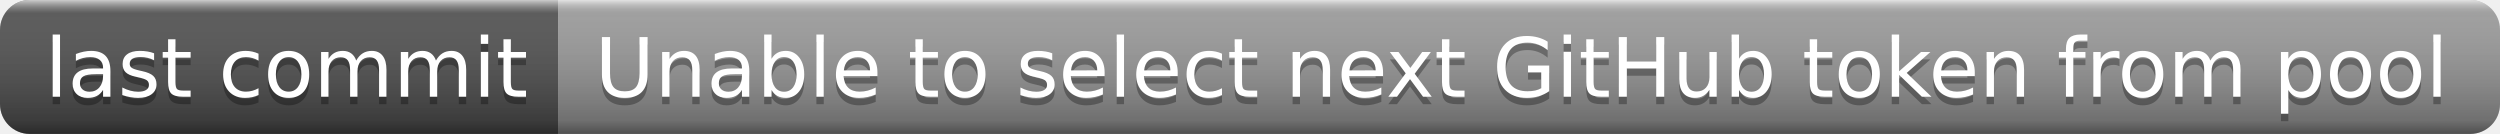
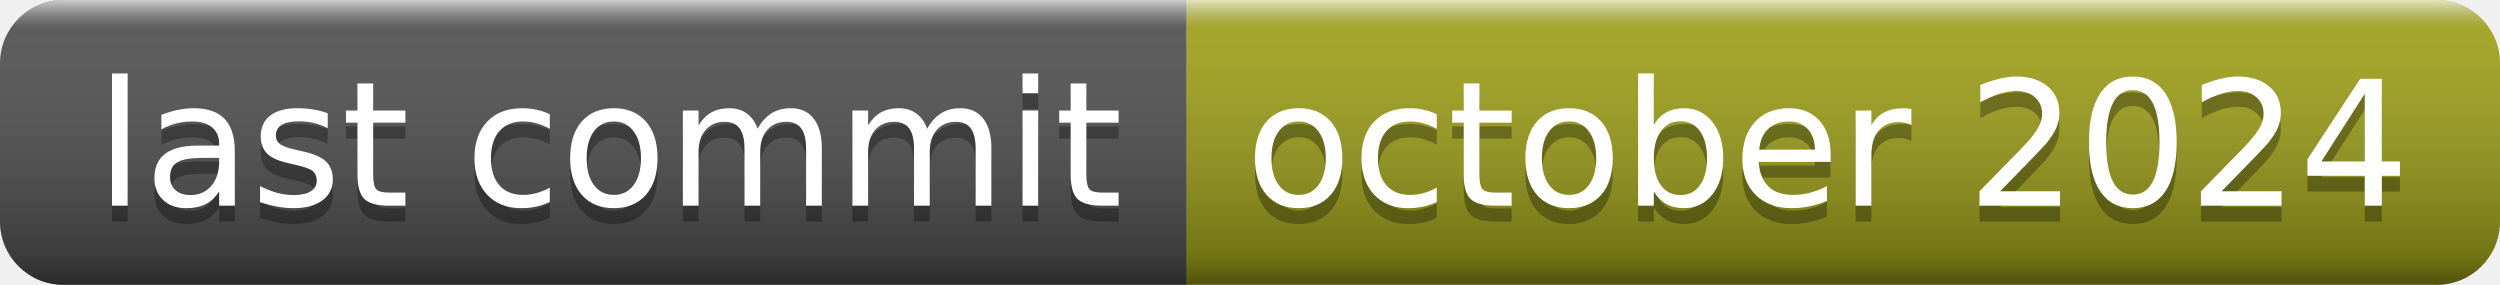
- <svg xmlns="http://www.w3.org/2000/svg" width="336" height="18" role="img" aria-label="last commit: Unable to select next GitHub token from pool">
+ <svg xmlns="http://www.w3.org/2000/svg" width="158" height="18" role="img" aria-label="last commit: october 2024">
  <linearGradient id="s" x2="0" y2="100%">
    <stop offset="0" stop-color="#fff" stop-opacity=".7" />
    <stop offset=".1" stop-color="#aaa" stop-opacity=".1" />
    <stop offset=".9" stop-color="#000" stop-opacity=".3" />
    <stop offset="1" stop-color="#000" stop-opacity=".5" />
  </linearGradient>
  <clipPath id="r">
-     <rect width="336" height="18" rx="4" fill="#fff" />
+     <rect width="158" height="18" rx="4" fill="#fff" />
  </clipPath>
  <g clip-path="url(#r)">
    <rect width="75" height="18" fill="#555" />
-     <rect x="75" width="261" height="18" fill="#9f9f9f" />
-     <rect width="336" height="18" fill="url(#s)" />
+     <rect x="75" width="83" height="18" fill="#a4a61d" />
+     <rect width="158" height="18" fill="url(#s)" />
  </g>
  <g fill="#fff" text-anchor="middle" font-family="Verdana,Geneva,DejaVu Sans,sans-serif" text-rendering="geometricPrecision" font-size="110">
    <text aria-hidden="true" x="385" y="140" fill="#010101" fill-opacity=".3" transform="scale(.1)" textLength="650">last commit</text>
    <text x="385" y="130" transform="scale(.1)" fill="#fff" textLength="650">last commit</text>
-     <text aria-hidden="true" x="2045" y="140" fill="#010101" fill-opacity=".3" transform="scale(.1)" textLength="2510">Unable to select next GitHub token from pool</text>
-     <text x="2045" y="130" transform="scale(.1)" fill="#fff" textLength="2510">Unable to select next GitHub token from pool</text>
+     <text aria-hidden="true" x="1155" y="140" fill="#010101" fill-opacity=".3" transform="scale(.1)" textLength="730">october 2024</text>
+     <text x="1155" y="130" transform="scale(.1)" fill="#fff" textLength="730">october 2024</text>
  </g>
</svg>
